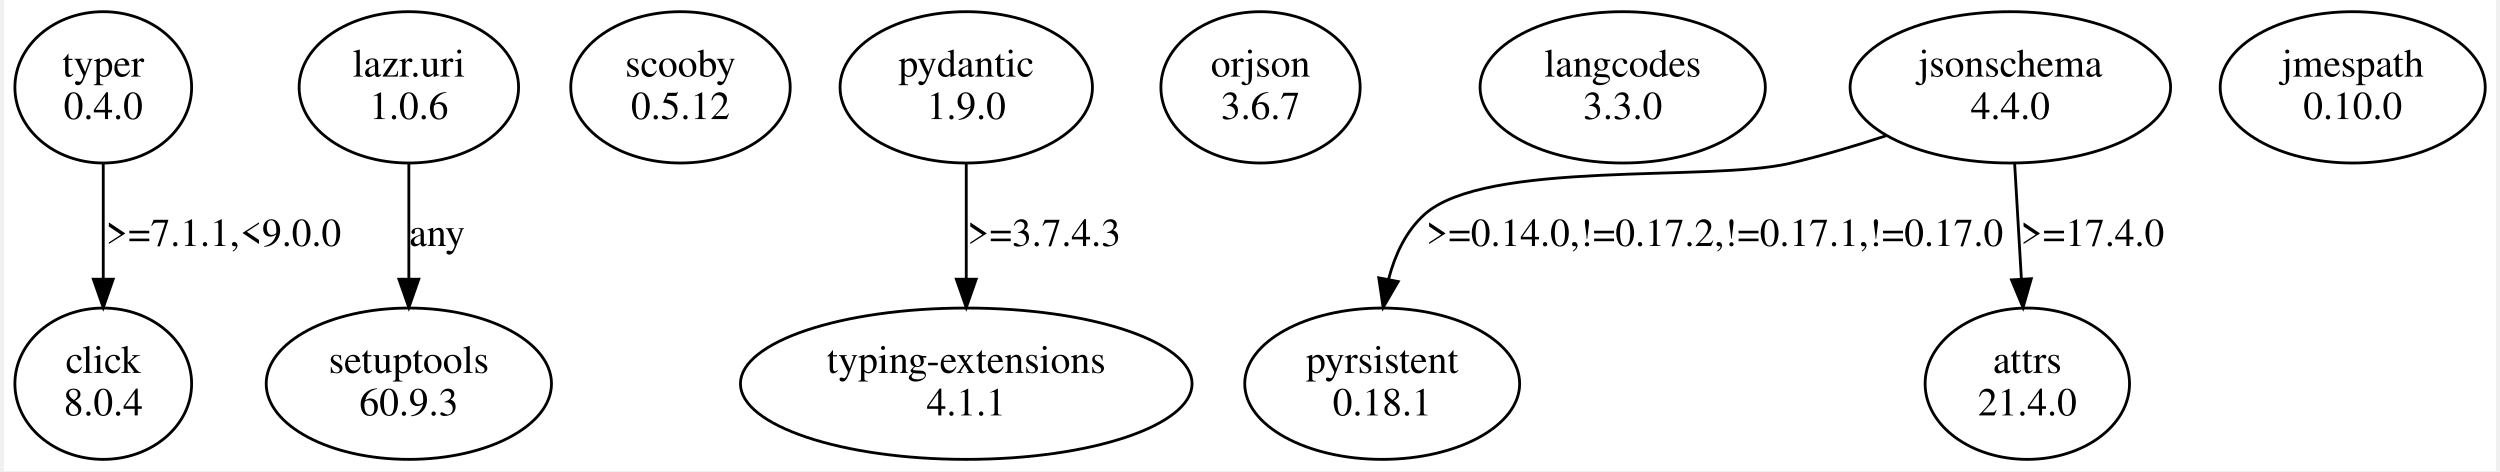
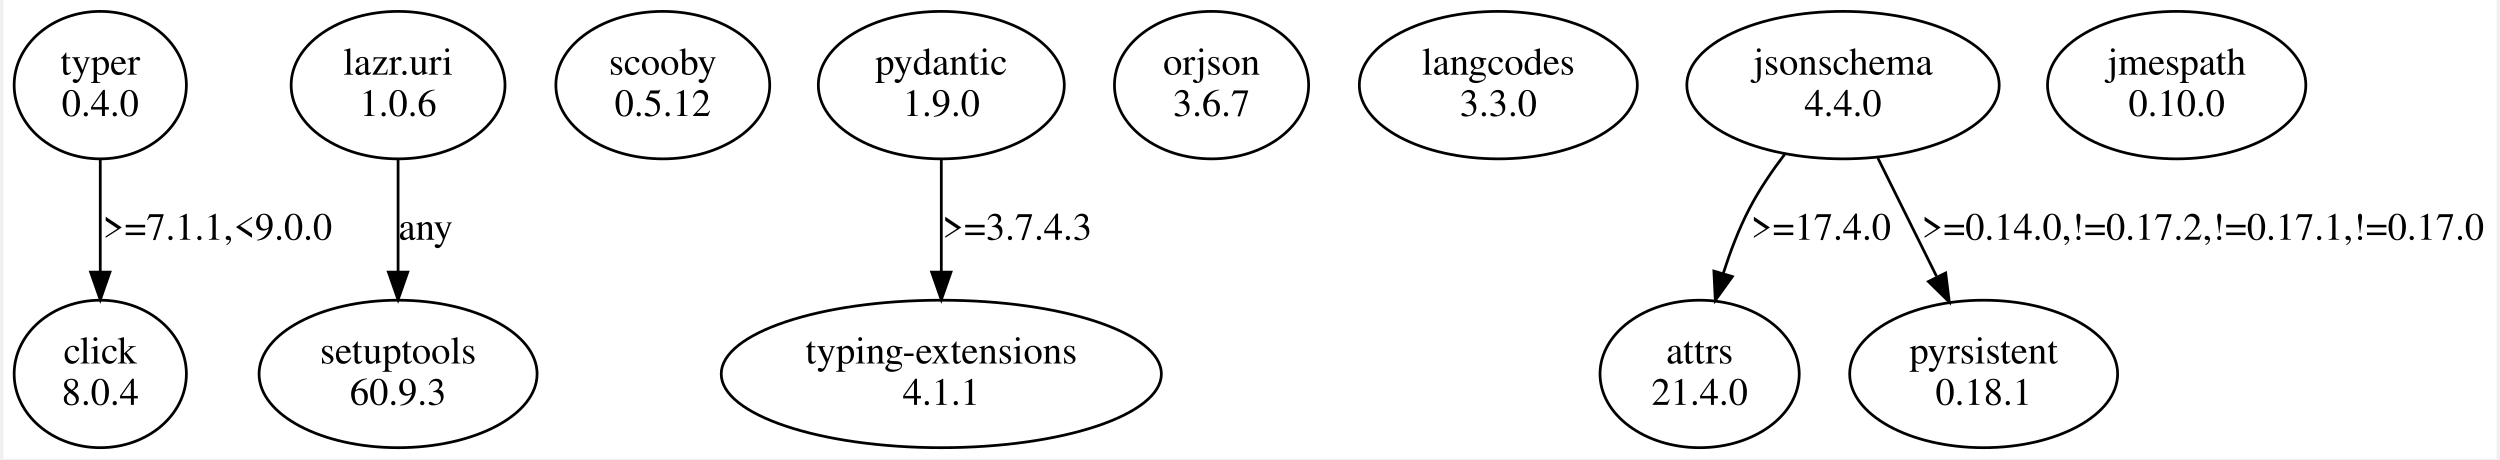
- <svg xmlns="http://www.w3.org/2000/svg" width="881pt" height="166pt" viewBox="0.00 0.00 880.78 166.48">
+ <svg xmlns="http://www.w3.org/2000/svg" width="904pt" height="166pt" viewBox="0.00 0.00 904.11 166.48">
  <g id="graph0" class="graph" transform="scale(1 1) rotate(0) translate(4 162.48)">
-     <polygon fill="white" stroke="transparent" points="-4,4 -4,-162.48 876.78,-162.48 876.78,4 -4,4" />
+     <polygon fill="white" stroke="transparent" points="-4,4 -4,-162.48 900.11,-162.48 900.11,4 -4,4" />
    <g id="node1" class="node">
      <ellipse fill="none" stroke="black" cx="31.11" cy="-131.61" rx="31.23" ry="26.74" />
      <text text-anchor="middle" x="31.11" y="-135.41" font-family="Times,serif" font-size="14.00">typer</text>
      <text text-anchor="middle" x="31.11" y="-120.41" font-family="Times,serif" font-size="14.00">0.4.0</text>
    </g>
    <g id="node2" class="node">
      <ellipse fill="none" stroke="black" cx="31.11" cy="-26.87" rx="31.23" ry="26.74" />
      <text text-anchor="middle" x="31.11" y="-30.67" font-family="Times,serif" font-size="14.00">click</text>
      <text text-anchor="middle" x="31.11" y="-15.67" font-family="Times,serif" font-size="14.00">8.0.4</text>
    </g>
    <g id="edge1" class="edge">
      <path fill="none" stroke="black" d="M31.11,-104.68C31.11,-92.4 31.11,-77.51 31.11,-64.12" />
      <polygon fill="black" stroke="black" points="34.61,-63.79 31.11,-53.79 27.61,-63.79 34.61,-63.79" />
      <text text-anchor="middle" x="73.61" y="-75.54" font-family="Times,serif" font-size="14.00">&gt;=7.1.1,&lt;9.0.0</text>
    </g>
    <g id="node3" class="node">
      <ellipse fill="none" stroke="black" cx="139.11" cy="-26.87" rx="50.41" ry="26.74" />
      <text text-anchor="middle" x="139.11" y="-30.67" font-family="Times,serif" font-size="14.00">setuptools</text>
      <text text-anchor="middle" x="139.11" y="-15.67" font-family="Times,serif" font-size="14.00">60.9.3</text>
    </g>
    <g id="node4" class="node">
      <ellipse fill="none" stroke="black" cx="235.11" cy="-131.61" rx="38.78" ry="26.74" />
      <text text-anchor="middle" x="235.11" y="-135.41" font-family="Times,serif" font-size="14.00">scooby</text>
      <text text-anchor="middle" x="235.11" y="-120.41" font-family="Times,serif" font-size="14.00">0.5.12</text>
    </g>
    <g id="node5" class="node">
      <ellipse fill="none" stroke="black" cx="336.11" cy="-131.61" rx="44.6" ry="26.74" />
      <text text-anchor="middle" x="336.11" y="-135.41" font-family="Times,serif" font-size="14.00">pydantic</text>
      <text text-anchor="middle" x="336.11" y="-120.41" font-family="Times,serif" font-size="14.00">1.9.0</text>
    </g>
    <g id="node6" class="node">
      <ellipse fill="none" stroke="black" cx="336.11" cy="-26.87" rx="79.81" ry="26.74" />
      <text text-anchor="middle" x="336.11" y="-30.67" font-family="Times,serif" font-size="14.00">typing-extensions</text>
      <text text-anchor="middle" x="336.11" y="-15.67" font-family="Times,serif" font-size="14.00">4.1.1</text>
    </g>
    <g id="edge2" class="edge">
      <path fill="none" stroke="black" d="M336.11,-104.68C336.11,-92.4 336.11,-77.51 336.11,-64.12" />
      <polygon fill="black" stroke="black" points="339.61,-63.79 336.11,-53.79 332.61,-63.79 339.61,-63.79" />
      <text text-anchor="middle" x="363.61" y="-75.54" font-family="Times,serif" font-size="14.00">&gt;=3.7.4.3</text>
    </g>
    <g id="node7" class="node">
-       <ellipse fill="none" stroke="black" cx="440.11" cy="-131.61" rx="35.21" ry="26.74" />
-       <text text-anchor="middle" x="440.11" y="-135.41" font-family="Times,serif" font-size="14.00">orjson</text>
-       <text text-anchor="middle" x="440.11" y="-120.41" font-family="Times,serif" font-size="14.00">3.6.7</text>
+       <ellipse fill="none" stroke="black" cx="434.11" cy="-131.61" rx="35.21" ry="26.74" />
+       <text text-anchor="middle" x="434.11" y="-135.41" font-family="Times,serif" font-size="14.00">orjson</text>
+       <text text-anchor="middle" x="434.11" y="-120.41" font-family="Times,serif" font-size="14.00">3.6.7</text>
    </g>
    <g id="node8" class="node">
      <ellipse fill="none" stroke="black" cx="139.11" cy="-131.61" rx="38.78" ry="26.74" />
      <text text-anchor="middle" x="139.11" y="-135.41" font-family="Times,serif" font-size="14.00">lazr.uri</text>
      <text text-anchor="middle" x="139.11" y="-120.41" font-family="Times,serif" font-size="14.00">1.0.6</text>
    </g>
    <g id="edge3" class="edge">
      <path fill="none" stroke="black" d="M139.11,-104.68C139.11,-92.4 139.11,-77.51 139.11,-64.12" />
      <polygon fill="black" stroke="black" points="142.61,-63.79 139.11,-53.79 135.61,-63.79 142.61,-63.79" />
      <text text-anchor="middle" x="149.11" y="-75.54" font-family="Times,serif" font-size="14.00">any</text>
    </g>
    <g id="node9" class="node">
-       <ellipse fill="none" stroke="black" cx="568.11" cy="-131.61" rx="50.41" ry="26.74" />
-       <text text-anchor="middle" x="568.11" y="-135.41" font-family="Times,serif" font-size="14.00">langcodes</text>
-       <text text-anchor="middle" x="568.11" y="-120.41" font-family="Times,serif" font-size="14.00">3.3.0</text>
+       <ellipse fill="none" stroke="black" cx="538.11" cy="-131.61" rx="50.41" ry="26.74" />
+       <text text-anchor="middle" x="538.11" y="-135.41" font-family="Times,serif" font-size="14.00">langcodes</text>
+       <text text-anchor="middle" x="538.11" y="-120.41" font-family="Times,serif" font-size="14.00">3.3.0</text>
    </g>
    <g id="node10" class="node">
-       <ellipse fill="none" stroke="black" cx="705.11" cy="-131.61" rx="56.64" ry="26.74" />
-       <text text-anchor="middle" x="705.11" y="-135.41" font-family="Times,serif" font-size="14.00">jsonschema</text>
-       <text text-anchor="middle" x="705.11" y="-120.41" font-family="Times,serif" font-size="14.00">4.4.0</text>
+       <ellipse fill="none" stroke="black" cx="663.11" cy="-131.61" rx="56.64" ry="26.74" />
+       <text text-anchor="middle" x="663.11" y="-135.41" font-family="Times,serif" font-size="14.00">jsonschema</text>
+       <text text-anchor="middle" x="663.11" y="-120.41" font-family="Times,serif" font-size="14.00">4.4.0</text>
    </g>
    <g id="node11" class="node">
-       <ellipse fill="none" stroke="black" cx="483.11" cy="-26.87" rx="48.58" ry="26.74" />
-       <text text-anchor="middle" x="483.11" y="-30.67" font-family="Times,serif" font-size="14.00">pyrsistent</text>
-       <text text-anchor="middle" x="483.11" y="-15.67" font-family="Times,serif" font-size="14.00">0.18.1</text>
+       <ellipse fill="none" stroke="black" cx="611.11" cy="-26.87" rx="36.12" ry="26.74" />
+       <text text-anchor="middle" x="611.11" y="-30.67" font-family="Times,serif" font-size="14.00">attrs</text>
+       <text text-anchor="middle" x="611.11" y="-15.67" font-family="Times,serif" font-size="14.00">21.4.0</text>
    </g>
    <g id="edge4" class="edge">
-       <path fill="none" stroke="black" d="M661.37,-114.56C650.31,-110.92 638.37,-107.37 627.11,-104.74 598.93,-98.16 519.68,-106.04 498.11,-86.74 491.5,-80.83 487.62,-72.44 485.38,-63.86" />
-       <polygon fill="black" stroke="black" points="488.77,-62.97 483.44,-53.81 481.9,-64.29 488.77,-62.97" />
-       <text text-anchor="middle" x="600.61" y="-75.54" font-family="Times,serif" font-size="14.00">&gt;=0.14.0,!=0.17.2,!=0.17.1,!=0.17.0</text>
+       <path fill="none" stroke="black" d="M642.03,-106.62C637.31,-100.44 632.66,-93.58 629.11,-86.74 625.34,-79.47 622.22,-71.27 619.69,-63.36" />
+       <polygon fill="black" stroke="black" points="622.99,-62.18 616.8,-53.58 616.28,-64.16 622.99,-62.18" />
+       <text text-anchor="middle" x="655.11" y="-75.54" font-family="Times,serif" font-size="14.00">&gt;=17.4.0</text>
    </g>
    <g id="node12" class="node">
-       <ellipse fill="none" stroke="black" cx="711.11" cy="-26.87" rx="36.12" ry="26.74" />
-       <text text-anchor="middle" x="711.11" y="-30.67" font-family="Times,serif" font-size="14.00">attrs</text>
-       <text text-anchor="middle" x="711.11" y="-15.67" font-family="Times,serif" font-size="14.00">21.4.0</text>
+       <ellipse fill="none" stroke="black" cx="714.11" cy="-26.87" rx="48.58" ry="26.74" />
+       <text text-anchor="middle" x="714.11" y="-30.67" font-family="Times,serif" font-size="14.00">pyrsistent</text>
+       <text text-anchor="middle" x="714.11" y="-15.67" font-family="Times,serif" font-size="14.00">0.18.1</text>
    </g>
    <g id="edge5" class="edge">
-       <path fill="none" stroke="black" d="M706.63,-104.68C707.34,-92.4 708.21,-77.51 709,-64.12" />
-       <polygon fill="black" stroke="black" points="712.51,-63.97 709.6,-53.79 705.52,-63.57 712.51,-63.97" />
-       <text text-anchor="middle" x="734.11" y="-75.54" font-family="Times,serif" font-size="14.00">&gt;=17.4.0</text>
+       <path fill="none" stroke="black" d="M675.72,-105.21C682.14,-92.27 690.05,-76.35 697.01,-62.32" />
+       <polygon fill="black" stroke="black" points="700.34,-63.49 701.65,-52.97 694.07,-60.38 700.34,-63.49" />
+       <text text-anchor="middle" x="793.61" y="-75.54" font-family="Times,serif" font-size="14.00">&gt;=0.14.0,!=0.17.2,!=0.17.1,!=0.17.0</text>
    </g>
    <g id="node13" class="node">
-       <ellipse fill="none" stroke="black" cx="826.11" cy="-131.61" rx="46.84" ry="26.74" />
-       <text text-anchor="middle" x="826.11" y="-135.41" font-family="Times,serif" font-size="14.00">jmespath</text>
-       <text text-anchor="middle" x="826.11" y="-120.41" font-family="Times,serif" font-size="14.00">0.10.0</text>
+       <ellipse fill="none" stroke="black" cx="784.11" cy="-131.61" rx="46.84" ry="26.74" />
+       <text text-anchor="middle" x="784.11" y="-135.41" font-family="Times,serif" font-size="14.00">jmespath</text>
+       <text text-anchor="middle" x="784.11" y="-120.41" font-family="Times,serif" font-size="14.00">0.10.0</text>
    </g>
  </g>
</svg>
